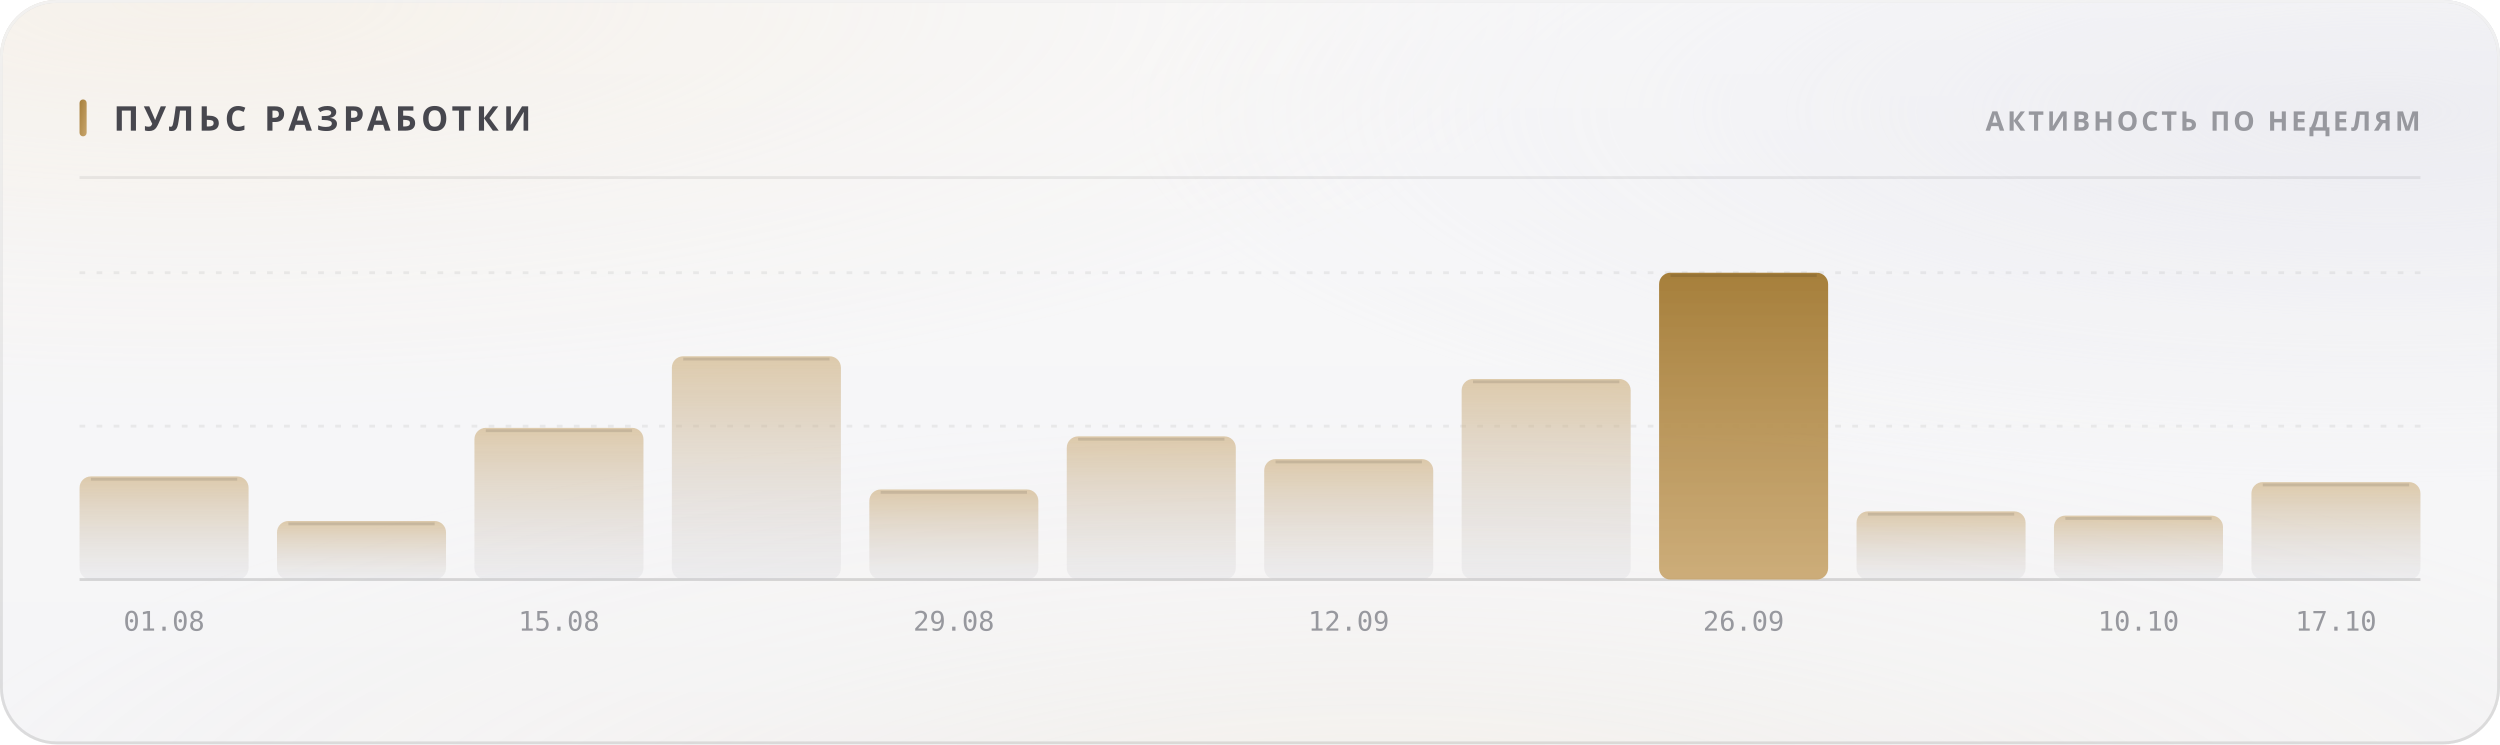
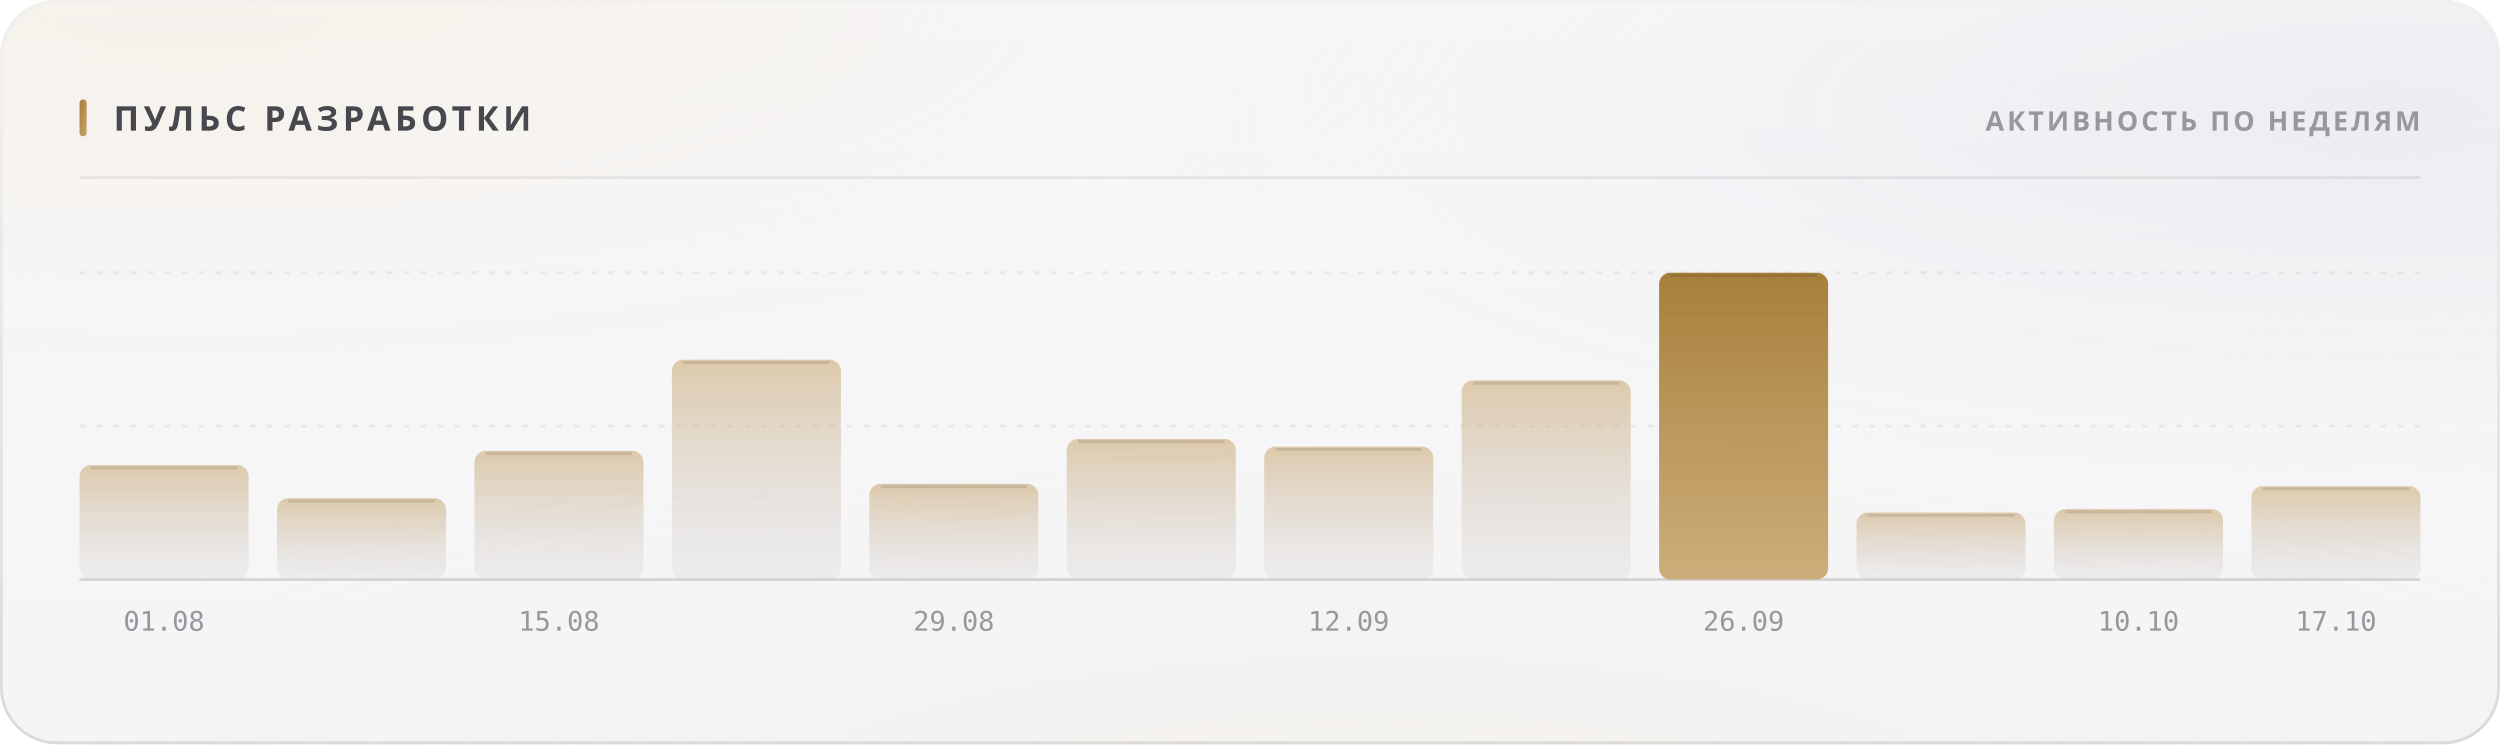
<svg xmlns="http://www.w3.org/2000/svg" width="880" height="262" viewBox="0 0 880 262" role="img">
  <style>
  text { font-family: -apple-system, BlinkMacSystemFont, 'Segoe UI', 'Noto Sans', Helvetica, Arial, sans-serif; }
  .mono { font-family: ui-monospace, 'SF Mono', 'Cascadia Mono', 'DejaVu Sans Mono', Menlo, Consolas, monospace; font-variant-numeric: tabular-nums; }
  .caps { letter-spacing: .1em; text-transform: uppercase; }

  @keyframes sheen  { from { transform: translateX(-120%); } to { transform: translateX(260%); } }
  @keyframes rise   { from { opacity: 0; transform: translateY(6px); } to { opacity: 1; transform: none; } }
  @keyframes slide  { from { opacity: 0; transform: translateX(-8px); } to { opacity: 1; transform: none; } }
  @keyframes grow   { from { transform: scaleY(0); } to { transform: scaleY(1); } }
  @keyframes widen  { from { transform: scaleX(0); } to { transform: scaleX(1); } }
  @keyframes draw   { from { stroke-dashoffset: 200; } to { stroke-dashoffset: 0; } }

  .sheen { animation: sheen 5.5s cubic-bezier(.45,0,.2,1) infinite; }
  .rise  { animation: rise .5s cubic-bezier(.16,1,.3,1) both; }
  .slide { animation: slide .42s cubic-bezier(.16,1,.3,1) both; }
  .bar   { transform-box: fill-box; transform-origin: 50% 100%;
           animation: grow .62s cubic-bezier(.16,1,.3,1) both; }
  .fill  { transform-box: fill-box; transform-origin: 0% 50%;
           animation: widen .8s cubic-bezier(.16,1,.3,1) both; }
  /* The hidden start state lives in the keyframes, never in the static rule.
     A renderer that ignores CSS animations then falls back to the FINISHED
     state — a drawn line, visible text — instead of an empty panel. */
  .spark { stroke-dasharray: 200;
           animation: draw 1.1s cubic-bezier(.16,1,.3,1) both; }

  @media (prefers-reduced-motion: reduce) {
    .sheen { animation: none; opacity: 0; }
    .rise, .slide, .bar, .fill, .spark { animation: none; opacity: 1; transform: none;
                                         stroke-dashoffset: 0; }
  }</style>
  <defs>
    <filter id="grain5" x="0" y="0" width="100%" height="100%">
      <feTurbulence type="fractalNoise" baseFrequency="0.85" numOctaves="3" stitchTiles="stitch" />
      <feColorMatrix type="saturate" values="0" />
    </filter>
    <linearGradient id="accent1" x1="0" y1="0" x2="1" y2="1">
      <stop offset="0%" stop-color="#a67f3b" />
      <stop offset="100%" stop-color="#c8a56c" />
    </linearGradient>
    <radialGradient id="aurora6" cx="0.08" cy="0" r="0.55">
      <stop offset="0%" stop-color="#e7c99a" stop-opacity="0.28" />
      <stop offset="55%" stop-color="#e7c99a" stop-opacity="0.098" />
      <stop offset="100%" stop-color="#e7c99a" stop-opacity="0" />
    </radialGradient>
    <radialGradient id="aurora7" cx="0.95" cy="0.15" r="0.5">
      <stop offset="0%" stop-color="#ccccdb" stop-opacity="0.45" />
      <stop offset="55%" stop-color="#ccccdb" stop-opacity="0.158" />
      <stop offset="100%" stop-color="#ccccdb" stop-opacity="0" />
    </radialGradient>
    <radialGradient id="aurora8" cx="0.55" cy="1.15" r="0.6">
      <stop offset="0%" stop-color="#ead4b3" stop-opacity="0.2" />
      <stop offset="55%" stop-color="#ead4b3" stop-opacity="0.07" />
      <stop offset="100%" stop-color="#ead4b3" stop-opacity="0" />
    </radialGradient>
    <linearGradient id="glass2" x1="0" y1="0" x2="0" y2="1">
      <stop offset="0%" stop-color="#ffffff" stop-opacity="0.42" />
      <stop offset="100%" stop-color="#ffffff" stop-opacity="0.16" />
    </linearGradient>
    <linearGradient id="rim3" x1="0" y1="0" x2="0" y2="1">
      <stop offset="0%" stop-color="#ffffff" stop-opacity="0.7" />
      <stop offset="100%" stop-color="#ffffff" stop-opacity="0.15" />
    </linearGradient>
    <linearGradient id="spec4" x1="0" y1="0" x2="1" y2="0">
      <stop offset="0%" stop-color="#ffffff" stop-opacity="0" />
      <stop offset="35%" stop-color="#ffffff" stop-opacity="0.72" />
      <stop offset="70%" stop-color="#ffffff" stop-opacity="0.252" />
      <stop offset="100%" stop-color="#ffffff" stop-opacity="0" />
    </linearGradient>
    <linearGradient id="barfill9" x1="0" y1="0" x2="0" y2="1">
      <stop offset="0%" stop-color="#c8a56c" stop-opacity="0.55" />
      <stop offset="100%" stop-color="#cdcdd4" stop-opacity="0.22" />
    </linearGradient>
    <linearGradient id="barfill10" x1="0" y1="0" x2="0" y2="1">
      <stop offset="0%" stop-color="#c8a56c" stop-opacity="0.55" />
      <stop offset="100%" stop-color="#cdcdd4" stop-opacity="0.22" />
    </linearGradient>
    <linearGradient id="barfill11" x1="0" y1="0" x2="0" y2="1">
      <stop offset="0%" stop-color="#c8a56c" stop-opacity="0.55" />
      <stop offset="100%" stop-color="#cdcdd4" stop-opacity="0.22" />
    </linearGradient>
    <linearGradient id="barfill12" x1="0" y1="0" x2="0" y2="1">
      <stop offset="0%" stop-color="#c8a56c" stop-opacity="0.55" />
      <stop offset="100%" stop-color="#cdcdd4" stop-opacity="0.22" />
    </linearGradient>
    <linearGradient id="barfill13" x1="0" y1="0" x2="0" y2="1">
      <stop offset="0%" stop-color="#c8a56c" stop-opacity="0.55" />
      <stop offset="100%" stop-color="#cdcdd4" stop-opacity="0.22" />
    </linearGradient>
    <linearGradient id="barfill14" x1="0" y1="0" x2="0" y2="1">
      <stop offset="0%" stop-color="#c8a56c" stop-opacity="0.55" />
      <stop offset="100%" stop-color="#cdcdd4" stop-opacity="0.22" />
    </linearGradient>
    <linearGradient id="barfill15" x1="0" y1="0" x2="0" y2="1">
      <stop offset="0%" stop-color="#c8a56c" stop-opacity="0.55" />
      <stop offset="100%" stop-color="#cdcdd4" stop-opacity="0.22" />
    </linearGradient>
    <linearGradient id="barfill16" x1="0" y1="0" x2="0" y2="1">
      <stop offset="0%" stop-color="#c8a56c" stop-opacity="0.55" />
      <stop offset="100%" stop-color="#cdcdd4" stop-opacity="0.22" />
    </linearGradient>
    <linearGradient id="barfill17" x1="0" y1="0" x2="0" y2="1">
      <stop offset="0%" stop-color="#a67f3b" stop-opacity="1" />
      <stop offset="100%" stop-color="#c8a56c" stop-opacity="0.9" />
    </linearGradient>
    <linearGradient id="barfill18" x1="0" y1="0" x2="0" y2="1">
      <stop offset="0%" stop-color="#c8a56c" stop-opacity="0.55" />
      <stop offset="100%" stop-color="#cdcdd4" stop-opacity="0.22" />
    </linearGradient>
    <linearGradient id="barfill19" x1="0" y1="0" x2="0" y2="1">
      <stop offset="0%" stop-color="#c8a56c" stop-opacity="0.55" />
      <stop offset="100%" stop-color="#cdcdd4" stop-opacity="0.22" />
    </linearGradient>
    <linearGradient id="barfill20" x1="0" y1="0" x2="0" y2="1">
      <stop offset="0%" stop-color="#c8a56c" stop-opacity="0.55" />
      <stop offset="100%" stop-color="#cdcdd4" stop-opacity="0.22" />
    </linearGradient>
  </defs>
  <rect width="880" height="262" rx="20" fill="#f3f3f5" />
  <rect width="880" height="262" rx="20" fill="url(#aurora6)" />
  <rect width="880" height="262" rx="20" fill="url(#aurora7)" />
  <rect width="880" height="262" rx="20" fill="url(#aurora8)" />
  <rect width="880" height="262" rx="20" fill="url(#glass2)" />
  <rect width="880" height="262" rx="20" filter="url(#grain5)" opacity="0.06" style="mix-blend-mode:overlay" />
  <rect x=".5" y=".5" width="879" height="261" rx="19.5" fill="none" stroke="rgba(10,10,12,0.14)" />
  <rect x=".5" y=".5" width="879" height="261" rx="19.5" fill="none" stroke="url(#rim3)" />
  <path d="M20 1 H860" stroke="url(#spec4)" stroke-width="1.2" fill="none" />
  <rect x="28" y="35" width="2.5" height="13" rx="1.25" fill="url(#accent1)" />
  <text x="40" y="46" font-size="12" font-weight="700" fill="#47474e" letter-spacing="0.13em">ПУЛЬС РАЗРАБОТКИ</text>
  <text x="852" y="46" font-size="9.5" font-weight="600" fill="#97989e" text-anchor="end" letter-spacing="0.11em">АКТИВНОСТЬ ПО НЕДЕЛЯМ</text>
  <path d="M28 62.5 H852" stroke="rgba(10,10,12,0.07)" stroke-width="1" />
  <path d="M28 150.0 H852" stroke="rgba(10,10,12,0.06)" stroke-width="1" stroke-dasharray="2 4" />
  <path d="M28 96.0 H852" stroke="rgba(10,10,12,0.06)" stroke-width="1" stroke-dasharray="2 4" />
  <path d="M28 204 H852" stroke="rgba(10,10,12,0.14)" stroke-width="1" />
-   <rect class="bar" x="28.0" y="167.7" width="59.5" height="36.3" rx="4" fill="url(#barfill9)" opacity="1" style="animation-delay:0s" />
-   <path d="M32.0 168.7 H83.5" stroke="rgba(10,10,12,0.11)" stroke-width="1" />
+   <rect class="bar" x="28.0" y="163.7" width="59.5" height="40.3" rx="4" fill="url(#barfill9)" opacity="1" style="animation-delay:0s" />
+   <path d="M32.0 164.7 H83.5" stroke="rgba(10,10,12,0.11)" stroke-width="1" />
  <text x="57.75" y="222" font-size="9.5" font-weight="400" fill="#97989e" text-anchor="middle" class="mono">01.08</text>
-   <rect class="bar" x="97.5" y="183.4" width="59.5" height="20.6" rx="4" fill="url(#barfill10)" opacity="1" style="animation-delay:0.038s" />
-   <path d="M101.5 184.4 H153.0" stroke="rgba(10,10,12,0.11)" stroke-width="1" />
-   <rect class="bar" x="167.0" y="150.6" width="59.5" height="53.4" rx="4" fill="url(#barfill11)" opacity="1" style="animation-delay:0.076s" />
-   <path d="M171.0 151.6 H222.5" stroke="rgba(10,10,12,0.11)" stroke-width="1" />
+   <rect class="bar" x="97.5" y="175.4" width="59.5" height="28.6" rx="4" fill="url(#barfill10)" opacity="1" style="animation-delay:0.038s" />
+   <path d="M101.5 176.4 H153.0" stroke="rgba(10,10,12,0.11)" stroke-width="1" />
+   <rect class="bar" x="167.0" y="158.7" width="59.5" height="45.3" rx="4" fill="url(#barfill11)" opacity="1" style="animation-delay:0.076s" />
+   <path d="M171.0 159.7 H222.5" stroke="rgba(10,10,12,0.11)" stroke-width="1" />
  <text x="196.75" y="222" font-size="9.5" font-weight="400" fill="#97989e" text-anchor="middle" class="mono">15.08</text>
-   <rect class="bar" x="236.5" y="125.4" width="59.5" height="78.6" rx="4" fill="url(#barfill12)" opacity="1" style="animation-delay:0.114s" />
-   <path d="M240.5 126.4 H292.0" stroke="rgba(10,10,12,0.11)" stroke-width="1" />
-   <rect class="bar" x="306.0" y="172.3" width="59.5" height="31.7" rx="4" fill="url(#barfill13)" opacity="1" style="animation-delay:0.152s" />
-   <path d="M310.0 173.3 H361.5" stroke="rgba(10,10,12,0.11)" stroke-width="1" />
+   <rect class="bar" x="236.5" y="126.6" width="59.5" height="77.4" rx="4" fill="url(#barfill12)" opacity="1" style="animation-delay:0.114s" />
+   <path d="M240.5 127.6 H292.0" stroke="rgba(10,10,12,0.11)" stroke-width="1" />
+   <rect class="bar" x="306.0" y="170.3" width="59.5" height="33.7" rx="4" fill="url(#barfill13)" opacity="1" style="animation-delay:0.152s" />
+   <path d="M310.0 171.3 H361.5" stroke="rgba(10,10,12,0.11)" stroke-width="1" />
  <text x="335.75" y="222" font-size="9.5" font-weight="400" fill="#97989e" text-anchor="middle" class="mono">29.08</text>
-   <rect class="bar" x="375.5" y="153.6" width="59.5" height="50.4" rx="4" fill="url(#barfill14)" opacity="1" style="animation-delay:0.19s" />
-   <path d="M379.5 154.6 H431.0" stroke="rgba(10,10,12,0.11)" stroke-width="1" />
-   <rect class="bar" x="445.0" y="161.6" width="59.5" height="42.4" rx="4" fill="url(#barfill15)" opacity="1" style="animation-delay:0.228s" />
-   <path d="M449.0 162.6 H500.5" stroke="rgba(10,10,12,0.11)" stroke-width="1" />
+   <rect class="bar" x="375.5" y="154.5" width="59.5" height="49.5" rx="4" fill="url(#barfill14)" opacity="1" style="animation-delay:0.19s" />
+   <path d="M379.5 155.5 H431.0" stroke="rgba(10,10,12,0.11)" stroke-width="1" />
+   <rect class="bar" x="445.0" y="157.2" width="59.5" height="46.8" rx="4" fill="url(#barfill15)" opacity="1" style="animation-delay:0.228s" />
+   <path d="M449.0 158.2 H500.5" stroke="rgba(10,10,12,0.11)" stroke-width="1" />
  <text x="474.75" y="222" font-size="9.5" font-weight="400" fill="#97989e" text-anchor="middle" class="mono">12.09</text>
-   <rect class="bar" x="514.5" y="133.4" width="59.5" height="70.6" rx="4" fill="url(#barfill16)" opacity="1" style="animation-delay:0.266s" />
-   <path d="M518.5 134.4 H570.0" stroke="rgba(10,10,12,0.11)" stroke-width="1" />
+   <rect class="bar" x="514.5" y="133.9" width="59.5" height="70.1" rx="4" fill="url(#barfill16)" opacity="1" style="animation-delay:0.266s" />
+   <path d="M518.5 134.9 H570.0" stroke="rgba(10,10,12,0.11)" stroke-width="1" />
  <rect class="bar" x="584.0" y="96.0" width="59.5" height="108.0" rx="4" fill="url(#barfill17)" opacity="1" style="animation-delay:0.304s" />
  <path d="M588.0 97.0 H639.5" stroke="rgba(10,10,12,0.11)" stroke-width="1" />
  <text x="613.75" y="222" font-size="9.5" font-weight="400" fill="#97989e" text-anchor="middle" class="mono">26.09</text>
-   <rect class="bar" x="653.5" y="180.0" width="59.5" height="24.0" rx="4" fill="url(#barfill18)" opacity="1" style="animation-delay:0.342s" />
-   <path d="M657.5 181.0 H709.0" stroke="rgba(10,10,12,0.11)" stroke-width="1" />
-   <rect class="bar" x="723.0" y="181.5" width="59.5" height="22.5" rx="4" fill="url(#barfill19)" opacity="1" style="animation-delay:0.38s" />
-   <path d="M727.0 182.5 H778.5" stroke="rgba(10,10,12,0.11)" stroke-width="1" />
+   <rect class="bar" x="653.5" y="180.4" width="59.5" height="23.6" rx="4" fill="url(#barfill18)" opacity="1" style="animation-delay:0.342s" />
+   <path d="M657.5 181.4 H709.0" stroke="rgba(10,10,12,0.11)" stroke-width="1" />
+   <rect class="bar" x="723.0" y="179.2" width="59.5" height="24.8" rx="4" fill="url(#barfill19)" opacity="1" style="animation-delay:0.38s" />
+   <path d="M727.0 180.2 H778.5" stroke="rgba(10,10,12,0.11)" stroke-width="1" />
  <text x="752.75" y="222" font-size="9.5" font-weight="400" fill="#97989e" text-anchor="middle" class="mono">10.10</text>
-   <rect class="bar" x="792.5" y="169.7" width="59.5" height="34.3" rx="4" fill="url(#barfill20)" opacity="1" style="animation-delay:0.418s" />
-   <path d="M796.5 170.7 H848.0" stroke="rgba(10,10,12,0.11)" stroke-width="1" />
+   <rect class="bar" x="792.5" y="171.1" width="59.5" height="32.9" rx="4" fill="url(#barfill20)" opacity="1" style="animation-delay:0.418s" />
+   <path d="M796.5 172.1 H848.0" stroke="rgba(10,10,12,0.11)" stroke-width="1" />
  <text x="822.25" y="222" font-size="9.5" font-weight="400" fill="#97989e" text-anchor="middle" class="mono">17.10</text>
</svg>
